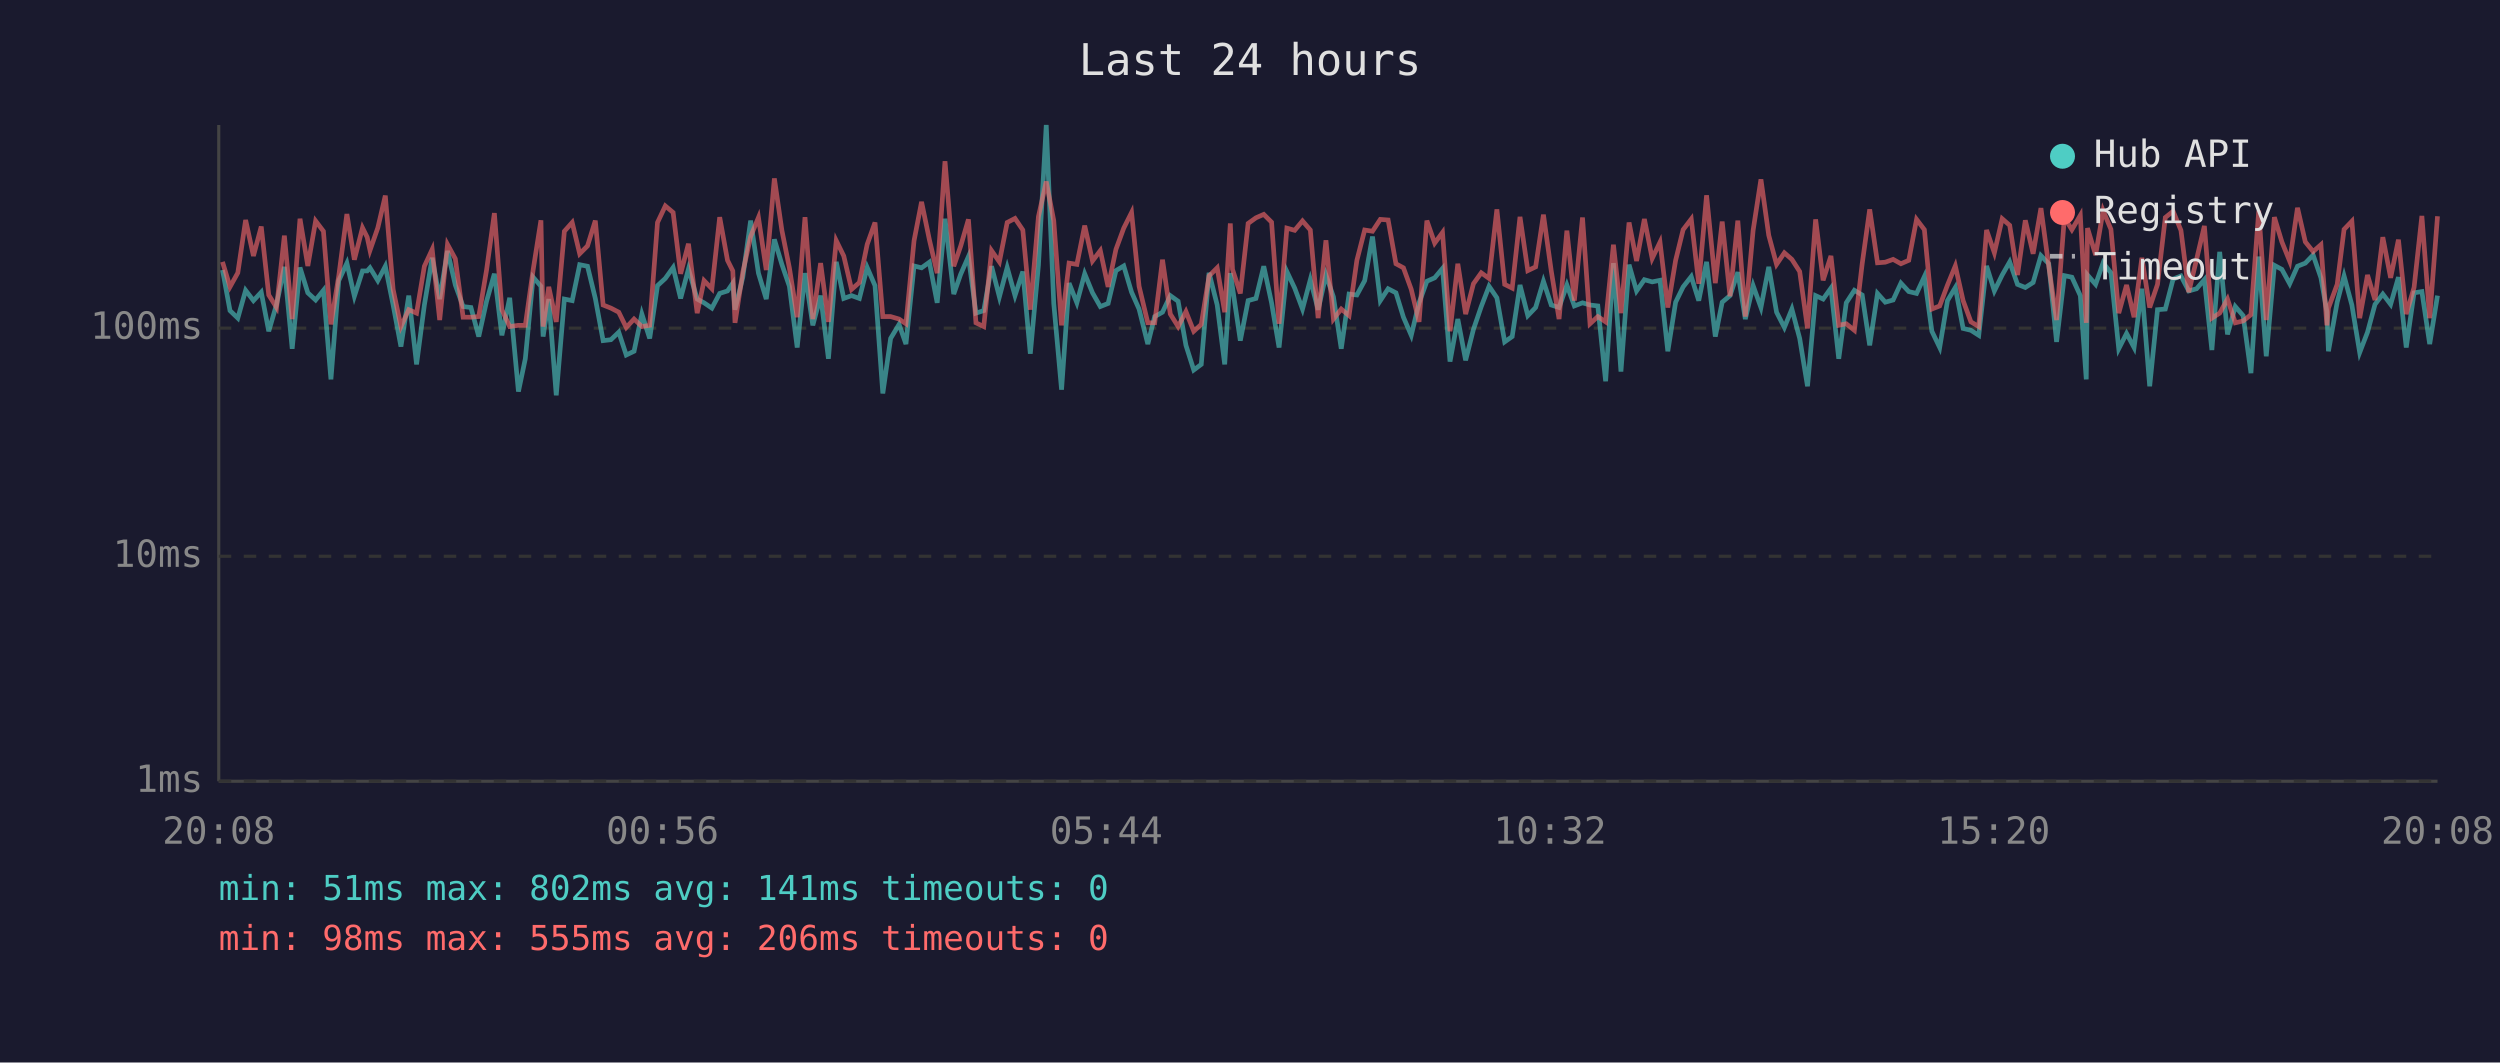
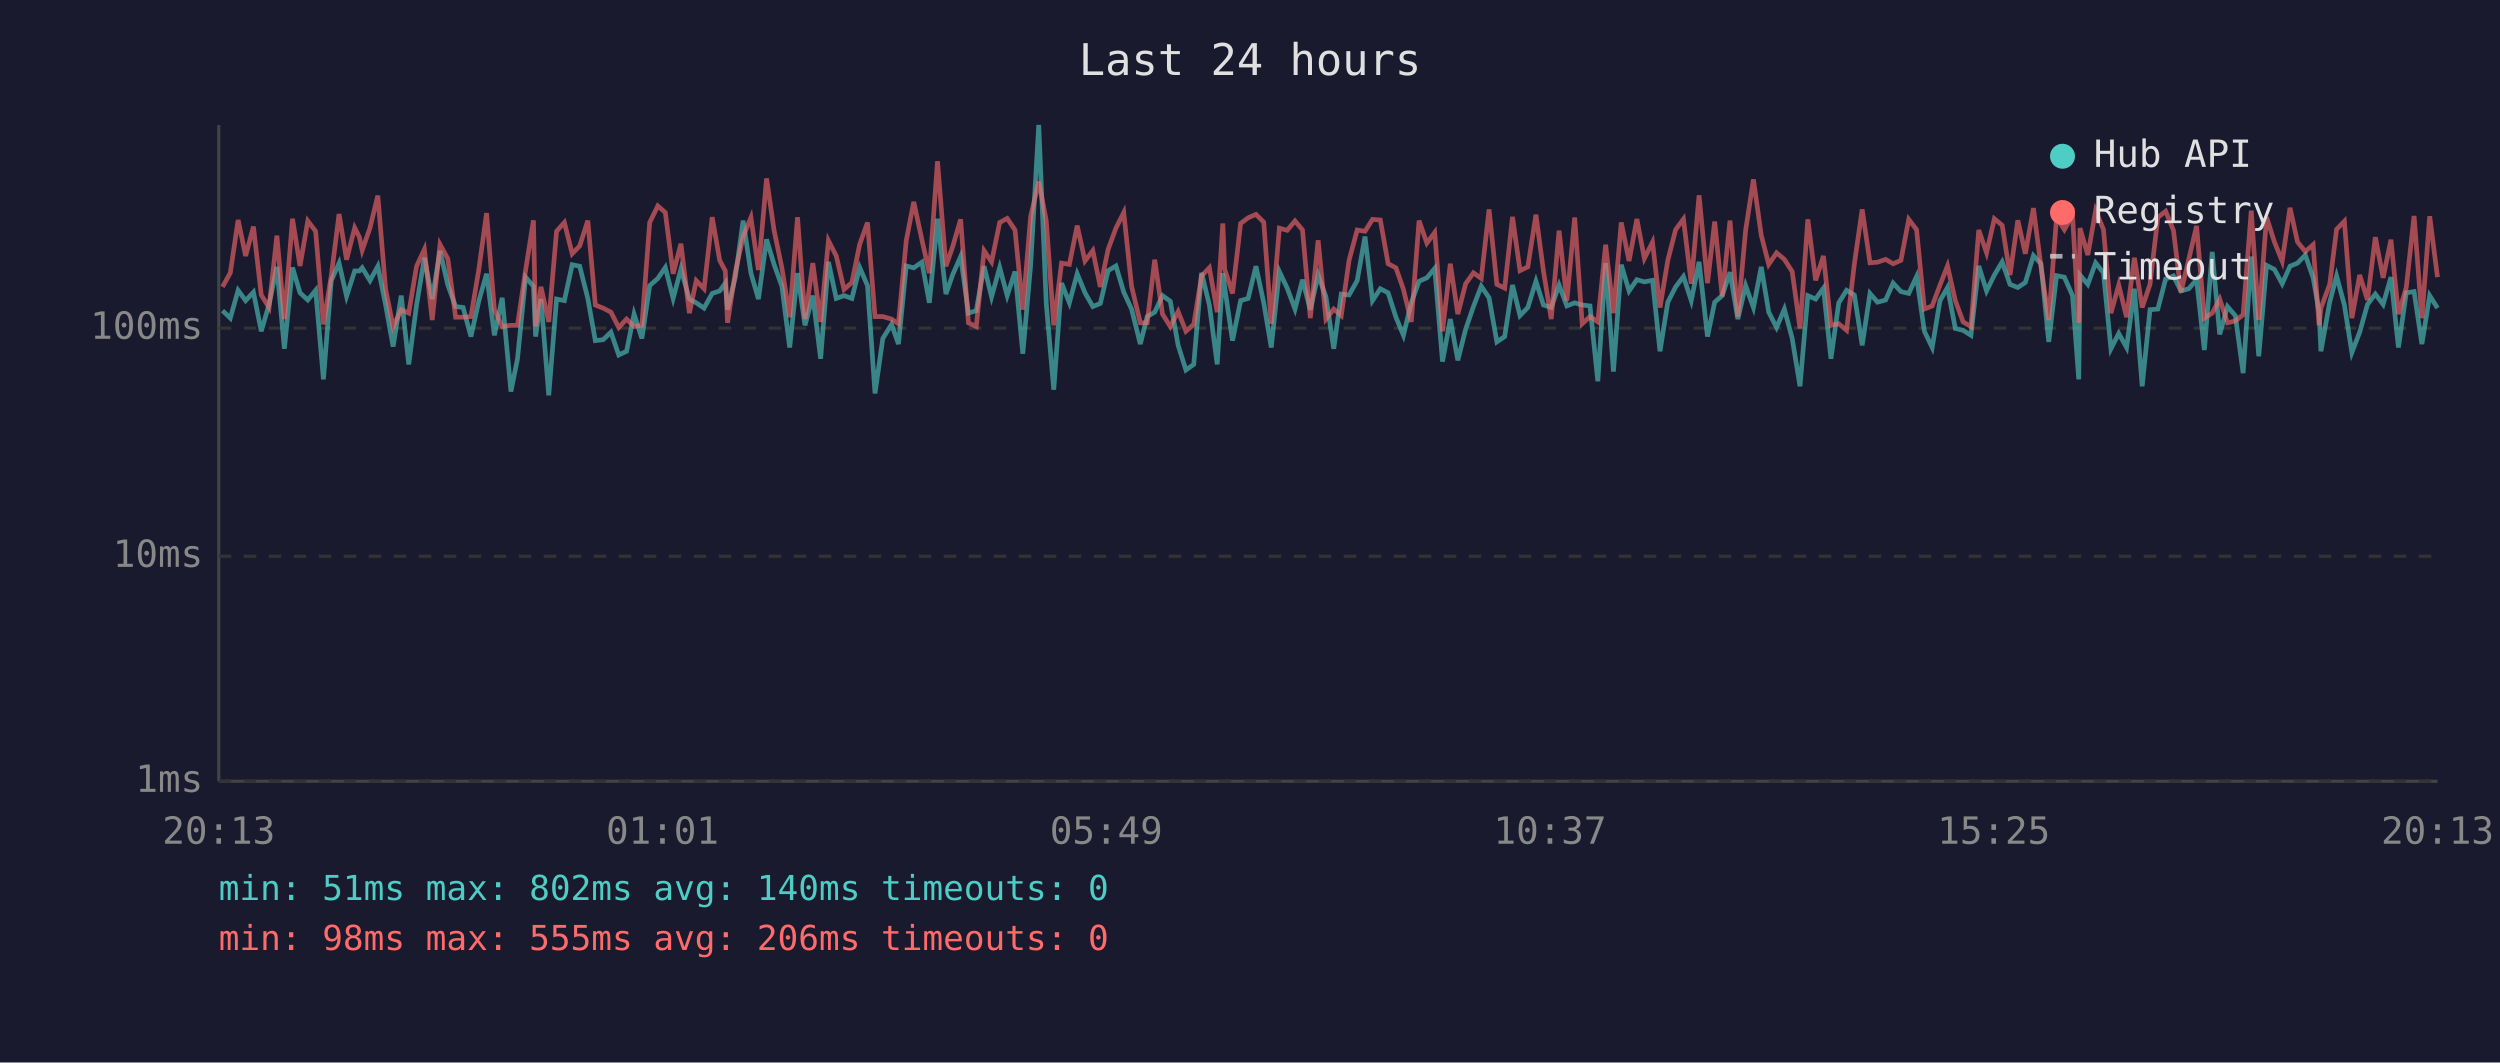
<svg xmlns="http://www.w3.org/2000/svg" viewBox="0 0 800 340" font-family="monospace" font-size="12">
  <rect width="800" height="340" fill="#1a1a2e" />
  <text x="400" y="24" fill="#e0e0e0" font-size="14" text-anchor="middle">Last 24 hours</text>
  <line x1="70" y1="40" x2="70" y2="250" stroke="#444" stroke-width="1" />
  <line x1="70" y1="250" x2="780" y2="250" stroke="#444" stroke-width="1" />
  <line x1="70" y1="250" x2="780" y2="250" stroke="#333" stroke-width="1" stroke-dasharray="4" />
  <text x="65" y="250" fill="#888" text-anchor="end" dominant-baseline="middle">1ms</text>
  <line x1="70" y1="178" x2="780" y2="178" stroke="#333" stroke-width="1" stroke-dasharray="4" />
  <text x="65" y="178" fill="#888" text-anchor="end" dominant-baseline="middle">10ms</text>
  <line x1="70" y1="105" x2="780" y2="105" stroke="#333" stroke-width="1" stroke-dasharray="4" />
  <text x="65" y="105" fill="#888" text-anchor="end" dominant-baseline="middle">100ms</text>
-   <text x="70" y="270" fill="#888" text-anchor="middle">20:08</text>
-   <text x="212" y="270" fill="#888" text-anchor="middle">00:56</text>
-   <text x="354" y="270" fill="#888" text-anchor="middle">05:44</text>
-   <text x="496" y="270" fill="#888" text-anchor="middle">10:32</text>
-   <text x="638" y="270" fill="#888" text-anchor="middle">15:20</text>
-   <text x="780" y="270" fill="#888" text-anchor="middle">20:08</text>
-   <polyline points="71.2,86.4 73.6,99.4 76.1,101.8 78.6,92.9 81.1,96.2 83.6,93.5 86.0,106.0 88.5,97.4 91.0,85.4 93.5,111.6 96.0,85.6 98.5,93.7 101.0,96.0 103.5,92.9 105.9,121.4 108.4,89.8 111.0,84.2 113.4,94.8 116.0,86.7 117.5,86.7 118.4,85.7 120.9,89.8 123.3,85.2 125.8,97.6 128.3,110.9 130.8,94.6 133.3,116.6 135.8,97.6 138.3,82.5 140.7,95.7 143.2,80.3 145.7,91.2 148.2,98.1 150.7,98.4 153.2,107.7 155.7,96.4 158.2,87.6 160.6,107.3 163.1,95.3 165.9,125.3 168.1,114.8 170.6,88.7 173.1,91.6 173.8,107.7 175.6,95.7 178.0,126.5 180.6,95.7 183.1,96.2 185.5,84.7 188.0,85.2 190.5,95.5 193.0,109.0 195.5,108.7 198.0,106.3 200.4,113.6 202.9,112.4 205.4,100.5 207.9,108.3 210.4,91.4 212.9,89.1 215.4,85.6 217.8,95.5 220.3,86.1 223.1,95.7 225.3,96.9 227.8,98.6 230.3,93.9 232.8,93.1 234.5,90.6 235.2,99.1 237.7,88.7 240.2,70.6 242.7,87.4 245.2,95.7 247.8,76.6 250.2,84.6 252.6,91.6 255.1,111.2 257.6,87.4 260.1,104.1 262.6,94.6 265.1,114.8 267.6,83.8 270.0,95.5 272.5,94.6 275.0,95.5 277.5,85.6 280.0,91.4 282.5,125.9 285.0,108.3 287.7,103.8 289.9,110.1 292.5,85.1 294.9,85.7 297.4,83.9 299.9,96.9 302.4,70.0 305.2,94.1 307.4,87.8 309.9,82.1 312.3,100.2 314.8,99.4 317.3,85.2 319.8,95.0 322.3,85.6 324.8,94.6 327.3,86.9 329.7,113.2 332.3,84.9 334.8,40.0 337.2,97.1 339.7,124.7 342.1,90.6 344.6,96.9 347.1,87.6 349.6,93.7 352.1,98.1 354.6,97.1 357.1,86.6 359.6,85.1 362.1,93.5 364.5,98.9 367.3,110.1 369.5,101.3 372.0,99.9 374.5,94.6 377.0,96.4 379.5,110.5 382.0,118.4 384.4,116.6 386.9,87.3 389.5,97.6 391.9,116.6 393.7,87.4 394.4,92.0 396.9,109.0 399.4,96.2 401.9,95.5 404.4,85.2 406.9,96.9 409.3,111.2 411.8,86.9 414.3,92.2 416.8,98.9 419.3,89.5 421.8,99.1 424.3,88.0 426.7,95.0 429.2,111.6 431.7,94.1 434.2,94.4 436.7,89.8 439.2,75.7 441.7,96.2 444.2,92.4 446.7,93.7 449.1,101.5 451.6,107.3 454.1,96.9 456.6,90.0 459.1,88.9 461.6,85.9 464.0,115.7 466.5,102.1 469.0,115.3 471.5,105.4 474.0,98.1 476.5,91.6 479.0,95.3 481.5,109.4 483.9,107.7 486.4,91.2 488.9,101.0 491.4,98.4 493.9,90.0 496.4,97.6 498.9,98.4 501.4,91.2 503.8,97.9 506.4,96.9 508.8,97.6 511.3,97.9 513.8,122.0 516.3,84.2 518.7,118.9 521.3,84.7 523.7,93.1 526.2,89.5 528.7,90.2 531.2,89.7 533.7,112.4 536.2,96.7 538.6,91.8 541.2,88.5 543.6,96.2 546.1,83.8 548.9,107.7 551.1,96.7 553.6,94.6 556.1,87.1 558.5,102.1 561.0,91.4 563.5,98.4 566.0,85.4 568.5,99.9 571.0,104.8 573.4,98.9 575.9,108.3 578.4,123.6 581.0,94.6 583.4,95.7 585.9,92.2 588.4,114.8 590.8,96.9 593.4,92.9 595.9,94.4 598.3,110.5 600.8,93.9 603.3,96.7 605.8,96.0 608.3,90.6 610.8,93.3 613.3,93.9 615.8,88.5 618.2,106.0 620.7,111.2 623.2,96.2 625.7,92.0 628.2,105.1 630.7,105.7 633.2,107.3 635.7,85.1 638.2,93.1 640.7,88.0 643.1,83.8 645.6,91.0 648.1,92.0 650.6,90.4 653.1,81.8 655.6,84.4 658.1,109.4 660.6,88.2 663.0,88.7 665.7,94.6 667.6,121.4 668.0,88.0 670.6,91.0 673.0,84.1 675.5,87.3 678.0,111.6 680.5,106.7 682.9,111.2 685.4,92.4 687.9,123.6 690.4,99.1 692.9,98.9 695.4,89.3 697.9,88.3 700.4,93.1 702.9,92.4 705.4,89.5 707.8,112.0 710.3,80.6 712.8,107.0 715.3,98.1 717.8,101.0 720.3,119.4 722.8,82.1 725.2,114.0 727.8,84.9 730.2,86.2 732.7,90.8 735.2,85.2 737.7,84.2 740.2,81.6 742.7,88.9 744.6,99.7 745.1,112.4 747.9,96.7 750.1,88.3 752.6,97.6 755.1,112.8 757.6,106.3 760.0,97.4 762.5,94.1 765.0,97.4 767.5,88.7 770.0,111.2 772.5,93.7 775.0,93.3 777.5,110.1 780.0,94.6" fill="none" stroke="#4ecdc4" stroke-width="1.5" opacity="0.6" />
-   <polyline points="71.2,83.8 73.6,91.8 76.1,87.3 78.6,70.4 81.1,81.9 83.6,72.5 86.0,94.4 88.5,98.4 91.0,75.4 93.5,102.1 96.0,70.0 98.5,85.1 101.0,70.7 103.5,74.0 105.9,103.8 108.4,88.3 111.0,68.5 113.4,83.1 116.0,72.9 117.5,75.9 118.4,80.1 120.9,72.9 123.3,62.6 125.8,92.6 128.3,104.5 130.8,99.1 133.3,100.2 135.8,85.2 138.3,79.8 140.7,102.4 143.2,78.2 145.7,82.8 148.2,101.5 150.7,101.5 153.2,101.3 155.7,86.4 158.2,68.2 160.6,99.1 163.1,104.5 165.9,104.1 168.1,104.1 170.6,86.4 173.1,70.5 173.8,104.5 175.6,91.8 178.0,103.0 180.6,74.0 183.1,71.2 185.5,81.2 188.0,78.7 190.5,70.6 193.0,97.6 195.5,98.6 198.0,99.9 200.4,104.8 202.9,102.1 205.4,104.5 207.9,104.1 210.4,71.2 212.9,65.9 215.4,68.0 217.8,87.6 220.3,78.0 223.1,100.2 225.3,89.8 227.8,92.4 230.3,69.5 232.8,83.3 234.5,86.7 235.2,103.3 237.7,87.1 240.2,75.7 242.7,69.6 245.2,86.4 247.8,57.1 250.2,73.7 252.6,85.7 255.1,101.5 257.6,69.5 260.1,102.1 262.6,84.2 265.1,103.0 267.6,77.0 270.0,81.9 272.5,92.6 275.0,90.4 277.5,78.2 280.0,71.2 282.5,101.3 285.0,101.3 287.7,102.1 289.9,103.6 292.5,77.0 294.9,64.6 297.4,76.7 299.9,87.4 302.4,51.6 305.2,85.2 307.4,78.8 309.9,70.2 312.3,103.3 314.8,104.5 317.3,80.2 319.8,83.8 322.3,71.2 324.8,69.9 327.3,73.6 329.7,99.1 332.3,69.3 334.8,58.1 337.2,70.6 339.7,104.1 342.1,84.2 344.6,84.6 347.1,72.2 349.6,83.5 352.1,80.2 354.6,91.8 357.1,79.8 359.6,73.0 362.1,68.0 364.5,91.6 367.3,103.3 369.5,103.3 372.0,83.1 374.5,100.5 377.0,104.5 379.5,99.7 382.0,106.0 384.4,103.8 386.9,88.3 389.5,85.7 391.9,99.9 393.7,71.5 394.4,86.2 396.9,93.9 399.4,71.5 401.9,69.7 404.4,68.6 406.9,71.1 409.3,103.6 411.8,73.0 414.3,73.7 416.8,70.7 419.3,73.6 421.8,101.8 424.3,76.9 426.7,102.1 429.2,98.9 431.7,101.0 434.2,83.3 436.7,73.6 439.2,74.0 441.7,70.2 444.2,70.4 446.7,84.4 449.1,85.7 451.6,92.6 454.1,103.0 456.6,70.6 459.1,77.8 461.6,74.4 464.0,106.0 466.5,84.4 469.0,100.5 471.5,90.8 474.0,87.3 476.5,89.1 479.0,67.0 481.5,91.0 483.9,92.2 486.4,69.4 488.9,86.6 491.4,85.4 493.9,68.7 496.4,86.7 498.9,102.1 501.4,73.8 503.8,96.2 506.4,69.6 508.8,103.6 511.3,101.3 513.8,103.0 516.3,78.3 518.7,100.2 521.3,71.2 523.7,83.5 526.2,70.1 528.7,82.7 531.2,77.5 533.7,98.4 536.2,83.3 538.6,73.5 541.2,70.1 543.6,90.8 546.1,62.5 548.9,90.6 551.1,70.9 553.6,94.8 556.1,70.6 558.5,101.3 561.0,73.7 563.5,57.4 566.0,75.3 568.5,84.6 571.0,80.9 573.4,83.0 575.9,86.9 578.4,105.1 581.0,70.2 583.4,89.7 585.9,81.9 588.4,104.1 590.8,103.6 593.4,105.7 595.9,84.4 598.3,67.0 600.8,84.1 603.3,83.9 605.8,83.0 608.3,84.4 610.8,83.3 613.3,70.2 615.8,73.5 618.2,98.9 620.7,97.9 623.2,91.2 625.7,85.1 628.2,96.2 630.7,103.0 633.2,104.5 635.7,73.6 638.2,80.9 640.7,70.0 643.1,72.1 645.6,88.0 648.1,70.5 650.6,81.2 653.1,66.6 655.6,85.2 658.1,102.4 660.6,69.6 663.0,73.5 665.7,68.9 667.6,103.3 668.0,73.0 670.6,81.6 673.0,67.4 675.5,73.4 678.0,100.2 680.5,91.2 682.9,101.5 685.4,82.5 687.9,98.4 690.4,91.0 692.9,69.6 695.4,67.6 697.9,73.7 700.4,93.5 702.9,83.0 705.4,72.3 707.8,101.8 710.3,100.2 712.8,95.7 715.3,103.3 717.8,102.7 720.3,100.7 722.8,67.4 725.2,102.4 727.8,69.5 730.2,77.4 732.7,83.6 735.2,66.5 737.7,77.4 740.2,80.5 742.7,78.3 744.6,104.1 745.1,98.6 747.9,91.0 750.1,73.4 752.6,70.8 755.1,101.8 757.6,88.0 760.0,96.0 762.5,75.9 765.0,88.9 767.5,76.7 770.0,100.5 772.5,92.0 775.0,69.1 777.5,101.8 780.0,69.2" fill="none" stroke="#ff6b6b" stroke-width="1.5" opacity="0.6" />
+   <text x="70" y="270" fill="#888" text-anchor="middle">20:13</text>
+   <text x="212" y="270" fill="#888" text-anchor="middle">01:01</text>
+   <text x="354" y="270" fill="#888" text-anchor="middle">05:49</text>
+   <text x="496" y="270" fill="#888" text-anchor="middle">10:37</text>
+   <text x="638" y="270" fill="#888" text-anchor="middle">15:25</text>
+   <text x="780" y="270" fill="#888" text-anchor="middle">20:13</text>
+   <polyline points="71.2,99.4 73.7,101.8 76.2,92.9 78.6,96.2 81.1,93.5 83.6,106.0 86.1,97.4 88.6,85.4 91.0,111.6 93.6,85.6 96.0,93.7 98.5,96.0 101.0,92.9 103.5,121.4 106.0,89.8 108.5,84.2 110.9,94.8 113.5,86.7 115.0,86.7 115.9,85.7 118.4,89.8 120.9,85.2 123.4,97.6 125.8,110.9 128.4,94.6 130.8,116.6 133.3,97.6 135.8,82.5 138.3,95.7 140.8,80.3 143.3,91.2 145.8,98.1 148.2,98.4 150.7,107.7 153.2,96.4 155.7,87.6 158.2,107.3 160.7,95.3 163.5,125.3 165.6,114.8 168.2,88.7 170.7,91.6 171.4,107.7 173.1,95.7 175.6,126.5 178.1,95.7 180.6,96.2 183.1,84.7 185.5,85.2 188.1,95.5 190.5,109.0 193.0,108.7 195.5,106.3 198.0,113.6 200.5,112.4 202.9,100.5 205.4,108.3 207.9,91.4 210.5,89.1 212.9,85.6 215.4,95.5 217.9,86.1 220.6,95.7 222.8,96.9 225.3,98.6 227.9,93.9 230.3,93.1 232.1,90.6 232.8,99.1 235.3,88.7 237.8,70.6 240.3,87.4 242.7,95.7 245.3,76.6 247.7,84.6 250.2,91.6 252.7,111.2 255.2,87.4 257.6,104.1 260.1,94.6 262.6,114.8 265.1,83.8 267.6,95.5 270.1,94.6 272.6,95.5 275.1,85.6 277.6,91.4 280.0,125.9 282.5,108.3 285.3,103.8 287.5,110.1 290.0,85.1 292.4,85.7 295.0,83.9 297.4,96.9 300.0,70.0 302.7,94.1 304.9,87.8 307.4,82.1 309.9,100.2 312.4,99.4 314.9,85.2 317.3,95.0 319.9,85.6 322.3,94.6 324.8,86.9 327.3,113.2 329.8,84.9 332.4,40.0 334.8,97.1 337.2,124.7 339.7,90.6 342.2,96.9 344.7,87.6 347.2,93.7 349.7,98.1 352.1,97.1 354.6,86.6 357.1,85.1 359.6,93.5 362.1,98.9 364.9,110.1 367.1,101.3 369.5,99.9 372.0,94.6 374.5,96.4 377.0,110.5 379.5,118.4 382.0,116.6 384.5,87.3 387.0,97.6 389.5,116.6 391.3,87.4 391.9,92.0 394.4,109.0 397.0,96.2 399.4,95.5 401.9,85.2 404.4,96.9 406.8,111.2 409.4,86.9 411.9,92.2 414.4,98.9 416.8,89.5 419.3,99.1 421.8,88.0 424.3,95.0 426.8,111.6 429.2,94.1 431.7,94.4 434.3,89.8 436.8,75.7 439.2,96.2 441.7,92.4 444.2,93.7 446.7,101.5 449.1,107.3 451.6,96.9 454.1,90.0 456.6,88.9 459.1,85.9 461.6,115.7 464.1,102.1 466.5,115.3 469.0,105.4 471.5,98.1 474.0,91.6 476.5,95.3 479.0,109.4 481.5,107.7 484.0,91.2 486.4,101.0 488.9,98.4 491.5,90.0 493.9,97.6 496.4,98.4 498.9,91.2 501.4,97.9 503.9,96.9 506.3,97.6 508.8,97.9 511.3,122.0 513.8,84.2 516.3,118.9 518.8,84.7 521.3,93.1 523.8,89.5 526.2,90.2 528.8,89.7 531.2,112.4 533.7,96.7 536.2,91.8 538.7,88.5 541.2,96.2 543.7,83.8 546.4,107.7 548.7,96.7 551.1,94.6 553.6,87.1 556.1,102.1 558.6,91.4 561.1,98.4 563.6,85.4 566.0,99.9 568.5,104.8 571.0,98.9 573.5,108.3 576.0,123.6 578.5,94.6 581.0,95.7 583.5,92.2 585.9,114.8 588.4,96.9 590.9,92.9 593.4,94.4 595.9,110.5 598.4,93.9 600.8,96.7 603.4,96.0 605.8,90.6 608.3,93.3 610.8,93.9 613.3,88.5 615.8,106.0 618.3,111.2 620.8,96.2 623.2,92.0 625.7,105.1 628.2,105.7 630.7,107.3 633.2,85.1 635.7,93.1 638.2,88.0 640.7,83.8 643.2,91.0 645.7,92.0 648.1,90.4 650.7,81.8 653.1,84.4 655.6,109.4 658.1,88.2 660.6,88.7 663.2,94.6 665.2,121.4 665.6,88.0 668.1,91.0 670.6,84.1 673.1,87.3 675.5,111.6 678.0,106.7 680.5,111.2 683.0,92.4 685.5,123.6 688.0,99.1 690.5,98.9 693.0,89.3 695.5,88.3 697.9,93.1 700.4,92.4 702.9,89.5 705.4,112.0 707.9,80.6 710.3,107.0 712.8,98.1 715.3,101.0 717.8,119.4 720.4,82.1 722.8,114.0 725.3,84.9 727.8,86.2 730.3,90.8 732.8,85.2 735.2,84.2 737.7,81.6 740.2,88.9 742.1,99.7 742.7,112.4 745.5,96.7 747.7,88.3 750.2,97.6 752.6,112.8 755.1,106.3 757.6,97.4 760.1,94.1 762.6,97.4 765.1,88.7 767.5,111.2 770.0,93.7 772.5,93.3 775.0,110.1 777.5,94.6 780.0,98.6" fill="none" stroke="#4ecdc4" stroke-width="1.5" opacity="0.6" />
+   <polyline points="71.2,91.8 73.7,87.3 76.2,70.4 78.6,81.9 81.1,72.5 83.6,94.4 86.1,98.4 88.6,75.4 91.0,102.1 93.6,70.0 96.0,85.1 98.5,70.7 101.0,74.0 103.5,103.8 106.0,88.3 108.5,68.5 110.9,83.1 113.5,72.9 115.0,75.9 115.9,80.1 118.4,72.9 120.9,62.6 123.4,92.6 125.8,104.5 128.4,99.1 130.8,100.2 133.3,85.2 135.8,79.8 138.3,102.4 140.8,78.2 143.3,82.8 145.8,101.5 148.2,101.5 150.7,101.3 153.2,86.4 155.7,68.2 158.2,99.1 160.7,104.5 163.5,104.1 165.6,104.1 168.2,86.4 170.7,70.5 171.4,104.5 173.1,91.8 175.6,103.0 178.1,74.0 180.6,71.2 183.1,81.2 185.5,78.7 188.1,70.6 190.5,97.6 193.0,98.6 195.5,99.9 198.0,104.8 200.5,102.1 202.9,104.5 205.4,104.1 207.9,71.2 210.5,65.9 212.9,68.0 215.4,87.6 217.9,78.0 220.6,100.2 222.8,89.8 225.3,92.4 227.9,69.5 230.3,83.3 232.1,86.7 232.8,103.3 235.3,87.1 237.8,75.7 240.3,69.6 242.7,86.4 245.3,57.1 247.7,73.7 250.2,85.7 252.7,101.5 255.2,69.5 257.6,102.1 260.1,84.2 262.6,103.0 265.1,77.0 267.6,81.9 270.1,92.6 272.6,90.4 275.1,78.2 277.6,71.2 280.0,101.3 282.5,101.3 285.3,102.1 287.5,103.6 290.0,77.0 292.4,64.6 295.0,76.7 297.4,87.4 300.0,51.6 302.7,85.2 304.9,78.8 307.4,70.2 309.9,103.3 312.4,104.5 314.9,80.2 317.3,83.8 319.9,71.2 322.3,69.9 324.8,73.6 327.3,99.1 329.8,69.3 332.4,58.1 334.8,70.6 337.2,104.1 339.7,84.2 342.2,84.6 344.7,72.2 347.2,83.5 349.7,80.2 352.1,91.8 354.6,79.8 357.1,73.0 359.6,68.0 362.1,91.6 364.9,103.3 367.1,103.3 369.5,83.1 372.0,100.5 374.5,104.5 377.0,99.7 379.5,106.0 382.0,103.8 384.5,88.3 387.0,85.7 389.5,99.9 391.3,71.5 391.9,86.2 394.4,93.9 397.0,71.5 399.4,69.7 401.9,68.6 404.4,71.1 406.8,103.6 409.4,73.0 411.9,73.7 414.4,70.7 416.8,73.6 419.3,101.8 421.8,76.9 424.3,102.1 426.8,98.9 429.2,101.0 431.7,83.3 434.3,73.6 436.8,74.0 439.2,70.2 441.7,70.4 444.2,84.4 446.7,85.7 449.1,92.6 451.6,103.0 454.1,70.6 456.6,77.8 459.1,74.4 461.6,106.0 464.1,84.4 466.5,100.5 469.0,90.8 471.5,87.3 474.0,89.1 476.5,67.0 479.0,91.0 481.5,92.2 484.0,69.4 486.4,86.6 488.9,85.4 491.5,68.7 493.9,86.7 496.4,102.1 498.9,73.8 501.4,96.2 503.9,69.6 506.3,103.6 508.8,101.3 511.3,103.0 513.8,78.3 516.3,100.2 518.8,71.2 521.3,83.5 523.8,70.1 526.2,82.7 528.8,77.5 531.2,98.4 533.7,83.3 536.2,73.5 538.7,70.1 541.2,90.8 543.7,62.5 546.4,90.6 548.7,70.9 551.1,94.8 553.6,70.6 556.1,101.3 558.6,73.7 561.1,57.4 563.6,75.3 566.0,84.6 568.5,80.9 571.0,83.0 573.5,86.9 576.0,105.1 578.5,70.2 581.0,89.7 583.5,81.9 585.9,104.1 588.4,103.6 590.9,105.7 593.4,84.4 595.9,67.0 598.4,84.1 600.8,83.9 603.4,83.0 605.8,84.4 608.3,83.3 610.8,70.2 613.3,73.5 615.8,98.9 618.3,97.9 620.8,91.2 623.2,85.1 625.7,96.2 628.2,103.0 630.7,104.5 633.2,73.6 635.7,80.9 638.2,70.0 640.7,72.1 643.2,88.0 645.7,70.5 648.1,81.2 650.7,66.6 653.1,85.2 655.6,102.4 658.1,69.6 660.6,73.5 663.2,68.9 665.2,103.3 665.6,73.0 668.1,81.6 670.6,67.4 673.1,73.4 675.5,100.2 678.0,91.2 680.5,101.5 683.0,82.5 685.5,98.4 688.0,91.0 690.5,69.6 693.0,67.6 695.5,73.7 697.9,93.5 700.4,83.0 702.9,72.3 705.4,101.8 707.9,100.2 710.3,95.7 712.8,103.3 715.3,102.7 717.8,100.7 720.4,67.4 722.8,102.4 725.3,69.5 727.8,77.4 730.3,83.6 732.8,66.5 735.2,77.4 737.7,80.5 740.2,78.3 742.1,104.1 742.7,98.6 745.5,91.0 747.7,73.4 750.2,70.8 752.6,101.8 755.1,88.0 757.6,96.0 760.1,75.9 762.6,88.9 765.1,76.7 767.5,100.5 770.0,92.0 772.5,69.1 775.0,101.8 777.5,69.2 780.0,88.7" fill="none" stroke="#ff6b6b" stroke-width="1.5" opacity="0.6" />
  <circle cx="660" cy="50" r="4" fill="#4ecdc4" />
  <text x="670" y="50" fill="#e0e0e0" dominant-baseline="middle">Hub API</text>
  <circle cx="660" cy="68" r="4" fill="#ff6b6b" />
  <text x="670" y="68" fill="#e0e0e0" dominant-baseline="middle">Registry</text>
  <line x1="656" y1="82" x2="664" y2="82" stroke="#e0e0e0" stroke-width="1.5" stroke-dasharray="4,3" opacity="0.7" />
  <text x="670" y="86" fill="#e0e0e0" dominant-baseline="middle">Timeout</text>
-   <text x="70" y="288" fill="#4ecdc4" font-size="11">min: 51ms  max: 802ms  avg: 141ms  timeouts: 0</text>
+   <text x="70" y="288" fill="#4ecdc4" font-size="11">min: 51ms  max: 802ms  avg: 140ms  timeouts: 0</text>
  <text x="70" y="304" fill="#ff6b6b" font-size="11">min: 98ms  max: 555ms  avg: 206ms  timeouts: 0</text>
</svg>
